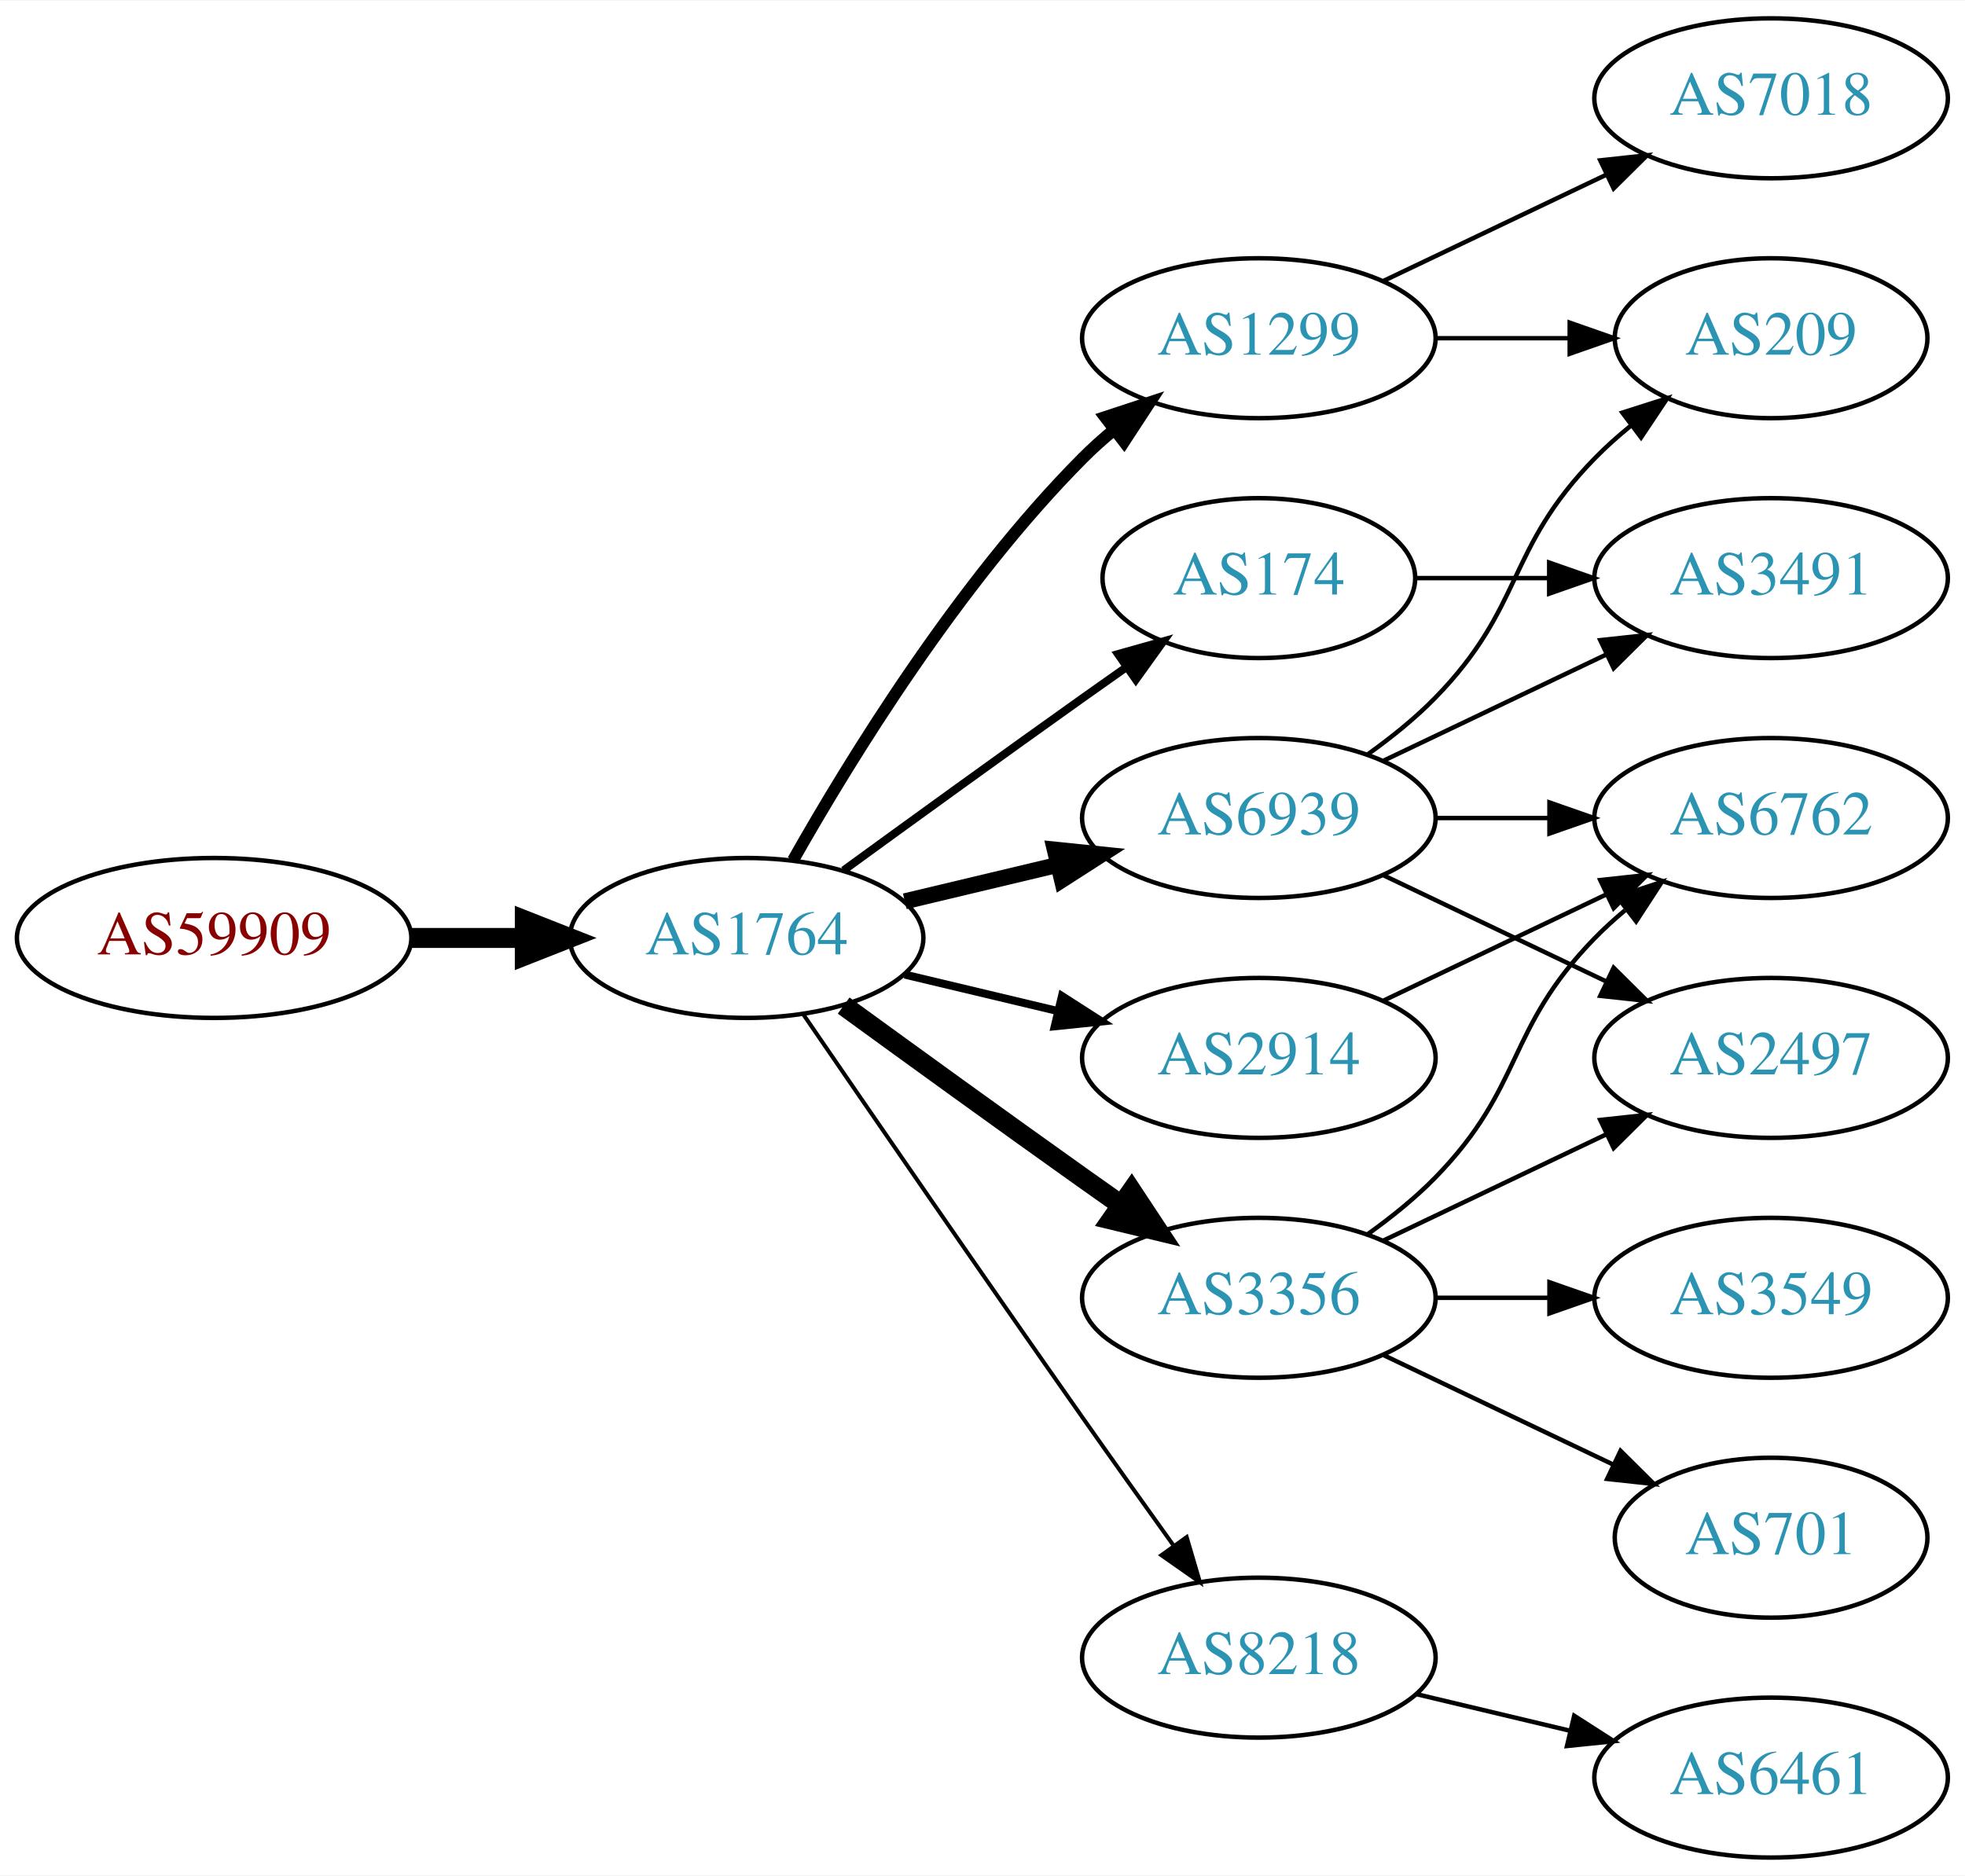
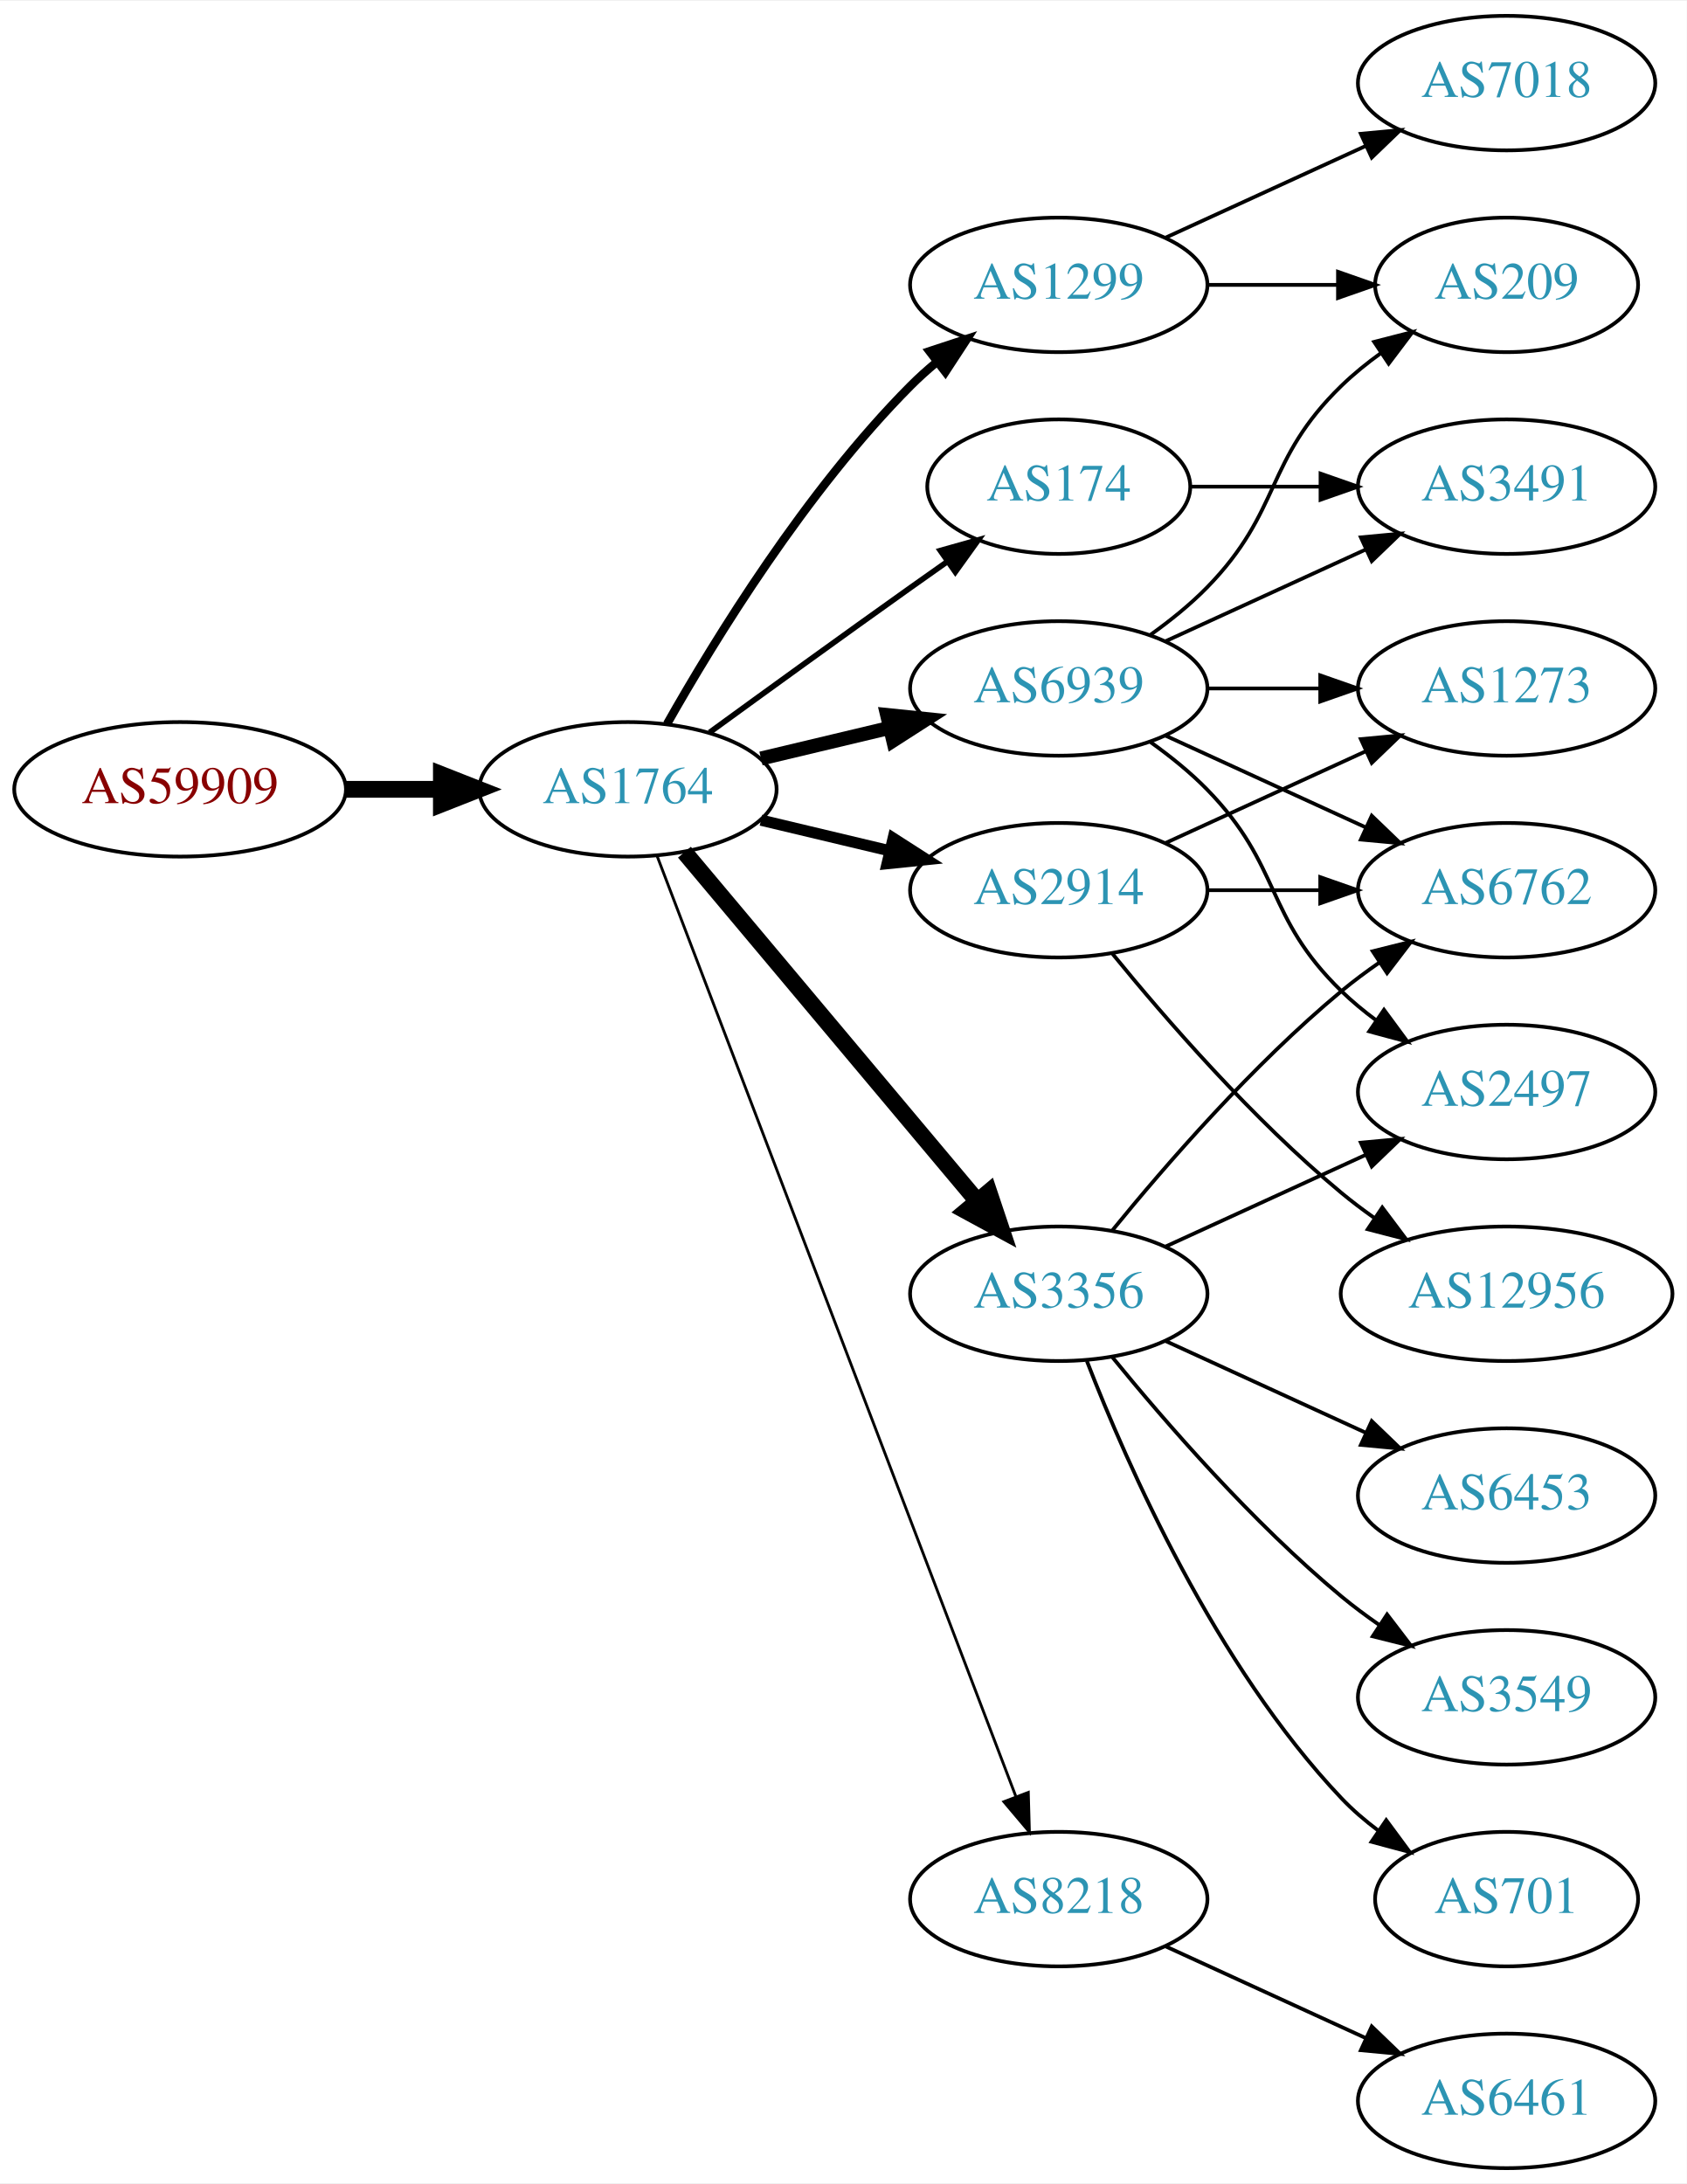
- <svg xmlns="http://www.w3.org/2000/svg" xmlns:xlink="http://www.w3.org/1999/xlink" width="442pt" height="422pt" viewBox="0.00 0.00 442.27 422.00">
-   <g id="graph0" class="graph" transform="scale(1 1) rotate(0) translate(4 418)">
-     <polygon fill="white" stroke="none" points="-4,4 -4,-418 438.271,-418 438.271,4 -4,4" />
+ <svg xmlns="http://www.w3.org/2000/svg" xmlns:xlink="http://www.w3.org/1999/xlink" width="451pt" height="584pt" viewBox="0.00 0.00 451.37 584.00">
+   <g id="graph0" class="graph" transform="scale(1 1) rotate(0) translate(4 580)">
+     <polygon fill="white" stroke="none" points="-4,4 -4,-580 447.37,-580 447.37,4 -4,4" />
    <g id="node1" class="node">
      <g id="a_node1">
        <a xlink:href="/asn/59909" xlink:title="AS59909 ~ Tele-Tec GmbH [AT]">
-           <ellipse fill="#ffffff" stroke="black" cx="44.196" cy="-207" rx="44.393" ry="18" />
-           <text text-anchor="middle" x="44.196" y="-203.3" font-family="Times,serif" font-size="14.00" fill="#880000">AS59909</text>
+           <ellipse fill="#ffffff" stroke="black" cx="44.196" cy="-369" rx="44.393" ry="18" />
+           <text text-anchor="middle" x="44.196" y="-365.3" font-family="Times,serif" font-size="14.00" fill="#880000">AS59909</text>
        </a>
      </g>
    </g>
    <g id="node2" class="node">
      <g id="a_node2">
        <a xlink:href="/asn/1764" xlink:title="AS1764 ~ NEXTLAYER-AS [AT]">
-           <ellipse fill="#ffffff" stroke="black" cx="164.039" cy="-207" rx="39.794" ry="18" />
-           <text text-anchor="middle" x="164.039" y="-203.3" font-family="Times,serif" font-size="14.00" fill="#2c94b3">AS1764</text>
+           <ellipse fill="#ffffff" stroke="black" cx="164.039" cy="-369" rx="39.794" ry="18" />
+           <text text-anchor="middle" x="164.039" y="-365.3" font-family="Times,serif" font-size="14.00" fill="#2c94b3">AS1764</text>
        </a>
      </g>
    </g>
    <g id="edge1" class="edge">
-       <path fill="none" stroke="black" stroke-width="4.5" d="M88.407,-207C96.72,-207 105.482,-207 113.965,-207" />
-       <polygon fill="black" stroke="black" stroke-width="4.5" points="114.123,-210.938 124.123,-207 114.123,-203.063 114.123,-210.938" />
+       <path fill="none" stroke="black" stroke-width="4.5" d="M88.407,-369C96.72,-369 105.482,-369 113.965,-369" />
+       <polygon fill="black" stroke="black" stroke-width="4.5" points="114.123,-372.938 124.123,-369 114.123,-365.063 114.123,-372.938" />
    </g>
    <g id="node3" class="node">
      <g id="a_node3">
-         <a xlink:href="/asn/3356" xlink:title="AS3356 ~ Level 3 Parent, LLC [US]">
-           <ellipse fill="#ffffff" stroke="black" cx="279.332" cy="-126" rx="39.794" ry="18" />
-           <text text-anchor="middle" x="279.332" y="-122.3" font-family="Times,serif" font-size="14.00" fill="#2c94b3">AS3356</text>
+         <a xlink:href="/asn/1299" xlink:title="AS1299 ~ Telia Carrier [EU]">
+           <ellipse fill="#ffffff" stroke="black" cx="279.332" cy="-504" rx="39.794" ry="18" />
+           <text text-anchor="middle" x="279.332" y="-500.3" font-family="Times,serif" font-size="14.00" fill="#2c94b3">AS1299</text>
        </a>
      </g>
    </g>
    <g id="edge2" class="edge">
-       <path fill="none" stroke="black" stroke-width="4.5" d="M185.887,-191.778C200.821,-180.909 221.435,-165.975 239.685,-153 242.506,-150.995 245.449,-148.915 248.397,-146.841" />
-       <polygon fill="black" stroke="black" stroke-width="4.5" points="250.694,-150.039 256.621,-141.074 246.173,-143.591 250.694,-150.039" />
+       <path fill="none" stroke="black" stroke-width="2.25" d="M174.498,-386.49C187.28,-409.096 211.712,-448.886 239.685,-477 241.796,-479.121 244.092,-481.188 246.477,-483.171" />
+       <polygon fill="black" stroke="black" stroke-width="2.25" points="244.73,-486.242 254.793,-489.556 248.993,-480.69 244.73,-486.242" />
    </g>
    <g id="node4" class="node">
      <g id="a_node4">
-         <a xlink:href="/asn/1299" xlink:title="AS1299 ~ Telia Carrier [EU]">
-           <ellipse fill="#ffffff" stroke="black" cx="279.332" cy="-342" rx="39.794" ry="18" />
-           <text text-anchor="middle" x="279.332" y="-338.3" font-family="Times,serif" font-size="14.00" fill="#2c94b3">AS1299</text>
+         <a xlink:href="/asn/6939" xlink:title="AS6939 ~ Hurricane Electric LLC [US]">
+           <ellipse fill="#ffffff" stroke="black" cx="279.332" cy="-396" rx="39.794" ry="18" />
+           <text text-anchor="middle" x="279.332" y="-392.3" font-family="Times,serif" font-size="14.00" fill="#2c94b3">AS6939</text>
        </a>
      </g>
    </g>
    <g id="edge3" class="edge">
-       <path fill="none" stroke="black" stroke-width="2.7" d="M174.498,-224.49C187.28,-247.096 211.712,-286.886 239.685,-315 241.796,-317.121 244.092,-319.188 246.477,-321.171" />
-       <polygon fill="black" stroke="black" stroke-width="2.7" points="244.73,-324.242 254.793,-327.556 248.993,-318.69 244.73,-324.242" />
+       <path fill="none" stroke="black" stroke-width="3.75" d="M199.646,-377.248C210.517,-379.838 222.671,-382.735 234.114,-385.462" />
+       <polygon fill="black" stroke="black" stroke-width="3.75" points="233.397,-388.889 243.936,-387.803 235.02,-382.08 233.397,-388.889" />
    </g>
    <g id="node5" class="node">
      <g id="a_node5">
-         <a xlink:href="/asn/8218" xlink:title="AS8218 ~ legacy Neotelecoms [FR]">
-           <ellipse fill="#ffffff" stroke="black" cx="279.332" cy="-45" rx="39.794" ry="18" />
-           <text text-anchor="middle" x="279.332" y="-41.3" font-family="Times,serif" font-size="14.00" fill="#2c94b3">AS8218</text>
+         <a xlink:href="/asn/3356" xlink:title="AS3356 ~ Level 3 Parent, LLC [US]">
+           <ellipse fill="#ffffff" stroke="black" cx="279.332" cy="-234" rx="39.794" ry="18" />
+           <text text-anchor="middle" x="279.332" y="-230.3" font-family="Times,serif" font-size="14.00" fill="#2c94b3">AS3356</text>
        </a>
      </g>
    </g>
    <g id="edge4" class="edge">
-       <path fill="none" stroke="black" stroke-width="0.9" d="M176.846,-189.731C191.489,-168.358 217.262,-130.88 239.685,-99 246.32,-89.567 253.67,-79.261 260.164,-70.205" />
-       <polygon fill="black" stroke="black" stroke-width="0.9" points="263.085,-72.138 266.076,-61.974 257.399,-68.054 263.085,-72.138" />
+       <path fill="none" stroke="black" stroke-width="4.5" d="M179.158,-352.175C198.833,-328.731 234.637,-286.066 257.415,-258.924" />
+       <polygon fill="black" stroke="black" stroke-width="4.5" points="260.622,-261.228 264.034,-251.037 254.59,-256.166 260.622,-261.228" />
    </g>
    <g id="node6" class="node">
      <g id="a_node6">
-         <a xlink:href="/asn/2914" xlink:title="AS2914 ~ NTT America, Inc. [US]">
-           <ellipse fill="#ffffff" stroke="black" cx="279.332" cy="-180" rx="39.794" ry="18" />
-           <text text-anchor="middle" x="279.332" y="-176.3" font-family="Times,serif" font-size="14.00" fill="#2c94b3">AS2914</text>
+         <a xlink:href="/asn/174" xlink:title="AS174 ~ Cogent Communications [US]">
+           <ellipse fill="#ffffff" stroke="black" cx="279.332" cy="-450" rx="35.194" ry="18" />
+           <text text-anchor="middle" x="279.332" y="-446.3" font-family="Times,serif" font-size="14.00" fill="#2c94b3">AS174</text>
        </a>
      </g>
    </g>
    <g id="edge5" class="edge">
-       <path fill="none" stroke="black" stroke-width="1.8" d="M199.646,-198.752C210.517,-196.162 222.671,-193.265 234.114,-190.538" />
-       <polygon fill="black" stroke="black" stroke-width="1.8" points="235.02,-193.92 243.936,-188.197 233.397,-187.111 235.02,-193.92" />
+       <path fill="none" stroke="black" stroke-width="1.5" d="M185.887,-384.222C200.821,-395.091 221.435,-410.025 239.685,-423 242.895,-425.282 246.264,-427.661 249.619,-430.018" />
+       <polygon fill="black" stroke="black" stroke-width="1.5" points="247.631,-432.899 257.83,-435.77 251.647,-427.166 247.631,-432.899" />
    </g>
    <g id="node7" class="node">
      <g id="a_node7">
-         <a xlink:href="/asn/174" xlink:title="AS174 ~ Cogent Communications [US]">
-           <ellipse fill="#ffffff" stroke="black" cx="279.332" cy="-288" rx="35.194" ry="18" />
-           <text text-anchor="middle" x="279.332" y="-284.3" font-family="Times,serif" font-size="14.00" fill="#2c94b3">AS174</text>
+         <a xlink:href="/asn/2914" xlink:title="AS2914 ~ NTT America, Inc. [US]">
+           <ellipse fill="#ffffff" stroke="black" cx="279.332" cy="-342" rx="39.794" ry="18" />
+           <text text-anchor="middle" x="279.332" y="-338.3" font-family="Times,serif" font-size="14.00" fill="#2c94b3">AS2914</text>
        </a>
      </g>
    </g>
    <g id="edge6" class="edge">
-       <path fill="none" stroke="black" stroke-width="1.8" d="M185.887,-222.222C200.821,-233.091 221.435,-248.025 239.685,-261 242.895,-263.282 246.264,-265.661 249.619,-268.018" />
-       <polygon fill="black" stroke="black" stroke-width="1.8" points="247.631,-270.899 257.83,-273.77 251.647,-265.166 247.631,-270.899" />
+       <path fill="none" stroke="black" stroke-width="3" d="M199.646,-360.752C210.517,-358.162 222.671,-355.265 234.114,-352.538" />
+       <polygon fill="black" stroke="black" stroke-width="3" points="235.02,-355.92 243.936,-350.197 233.397,-349.111 235.02,-355.92" />
    </g>
    <g id="node8" class="node">
      <g id="a_node8">
-         <a xlink:href="/asn/6939" xlink:title="AS6939 ~ Hurricane Electric LLC [US]">
-           <ellipse fill="#ffffff" stroke="black" cx="279.332" cy="-234" rx="39.794" ry="18" />
-           <text text-anchor="middle" x="279.332" y="-230.3" font-family="Times,serif" font-size="14.00" fill="#2c94b3">AS6939</text>
+         <a xlink:href="/asn/8218" xlink:title="AS8218 ~ legacy Neotelecoms [FR]">
+           <ellipse fill="#ffffff" stroke="black" cx="279.332" cy="-72" rx="39.794" ry="18" />
+           <text text-anchor="middle" x="279.332" y="-68.3" font-family="Times,serif" font-size="14.00" fill="#2c94b3">AS8218</text>
        </a>
      </g>
    </g>
    <g id="edge7" class="edge">
-       <path fill="none" stroke="black" stroke-width="3.6" d="M199.646,-215.248C210.517,-217.838 222.671,-220.735 234.114,-223.462" />
-       <polygon fill="black" stroke="black" stroke-width="3.6" points="233.397,-226.889 243.936,-225.803 235.02,-220.08 233.397,-226.889" />
-     </g>
-     <g id="node11" class="node">
-       <g id="a_node11">
-         <a xlink:href="/asn/2497" xlink:title="AS2497 ~ Internet Initiative Japan Inc. [JP]">
-           <ellipse fill="#ffffff" stroke="black" cx="394.625" cy="-180" rx="39.794" ry="18" />
-           <text text-anchor="middle" x="394.625" y="-176.3" font-family="Times,serif" font-size="14.00" fill="#2c94b3">AS2497</text>
-         </a>
-       </g>
-     </g>
-     <g id="edge10" class="edge">
-       <path fill="none" stroke="black" d="M307.468,-138.934C322.462,-146.081 341.283,-155.052 357.506,-162.785" />
-       <polygon fill="black" stroke="black" points="356.177,-166.028 366.71,-167.171 359.188,-159.709 356.177,-166.028" />
-     </g>
-     <g id="node12" class="node">
-       <g id="a_node12">
-         <a xlink:href="/asn/701" xlink:title="AS701 ~ UUNET [US]">
-           <ellipse fill="#ffffff" stroke="black" cx="394.625" cy="-72" rx="35.194" ry="18" />
-           <text text-anchor="middle" x="394.625" y="-68.3" font-family="Times,serif" font-size="14.00" fill="#2c94b3">AS701</text>
-         </a>
-       </g>
-     </g>
-     <g id="edge11" class="edge">
-       <path fill="none" stroke="black" d="M307.468,-113.066C322.9,-105.71 342.385,-96.423 358.92,-88.541" />
-       <polygon fill="black" stroke="black" points="360.741,-91.551 368.262,-84.089 357.729,-85.232 360.741,-91.551" />
-     </g>
-     <g id="node13" class="node">
-       <g id="a_node13">
-         <a xlink:href="/asn/3549" xlink:title="AS3549 ~ Level 3 Parent, LLC [US]">
-           <ellipse fill="#ffffff" stroke="black" cx="394.625" cy="-126" rx="39.794" ry="18" />
-           <text text-anchor="middle" x="394.625" y="-122.3" font-family="Times,serif" font-size="14.00" fill="#2c94b3">AS3549</text>
-         </a>
-       </g>
-     </g>
-     <g id="edge12" class="edge">
-       <path fill="none" stroke="black" d="M319.004,-126C327.207,-126 335.971,-126 344.503,-126" />
-       <polygon fill="black" stroke="black" points="344.742,-129.5 354.742,-126 344.742,-122.5 344.742,-129.5" />
-     </g>
-     <g id="node14" class="node">
-       <g id="a_node14">
-         <a xlink:href="/asn/6762" xlink:title="AS6762 ~ TELECOM ITALIA SPARKLE S.p.A. [IT]">
-           <ellipse fill="#ffffff" stroke="black" cx="394.625" cy="-234" rx="39.794" ry="18" />
-           <text text-anchor="middle" x="394.625" y="-230.3" font-family="Times,serif" font-size="14.00" fill="#2c94b3">AS6762</text>
-         </a>
-       </g>
-     </g>
-     <g id="edge13" class="edge">
-       <path fill="none" stroke="black" d="M303.926,-140.389C309.182,-144.148 314.513,-148.437 318.978,-153 339.151,-173.617 334.806,-186.383 354.978,-207 357.071,-209.139 359.354,-211.218 361.731,-213.21" />
-       <polygon fill="black" stroke="black" points="359.974,-216.275 370.031,-219.611 364.249,-210.732 359.974,-216.275" />
+       <path fill="none" stroke="black" stroke-width="0.75" d="M171.786,-351.311C190.79,-301.493 244.86,-159.746 267.817,-99.564" />
+       <polygon fill="black" stroke="black" stroke-width="0.75" points="271.182,-100.563 271.476,-89.972 264.642,-98.068 271.182,-100.563" />
    </g>
    <g id="node9" class="node">
      <g id="a_node9">
        <a xlink:href="/asn/7018" xlink:title="AS7018 ~ AT&amp;T Services, Inc. [US]">
-           <ellipse fill="#ffffff" stroke="black" cx="394.625" cy="-396" rx="39.794" ry="18" />
-           <text text-anchor="middle" x="394.625" y="-392.3" font-family="Times,serif" font-size="14.00" fill="#2c94b3">AS7018</text>
+           <ellipse fill="#ffffff" stroke="black" cx="399.174" cy="-558" rx="39.794" ry="18" />
+           <text text-anchor="middle" x="399.174" y="-554.3" font-family="Times,serif" font-size="14.00" fill="#2c94b3">AS7018</text>
        </a>
      </g>
    </g>
    <g id="edge8" class="edge">
-       <path fill="none" stroke="black" d="M307.468,-354.934C322.462,-362.081 341.283,-371.052 357.506,-378.785" />
-       <polygon fill="black" stroke="black" points="356.177,-382.028 366.71,-383.171 359.188,-375.709 356.177,-382.028" />
+       <path fill="none" stroke="black" d="M307.96,-516.661C323.917,-523.973 344.188,-533.261 361.471,-541.181" />
+       <polygon fill="black" stroke="black" points="360.169,-544.435 370.718,-545.419 363.085,-538.071 360.169,-544.435" />
    </g>
    <g id="node10" class="node">
      <g id="a_node10">
        <a xlink:href="/asn/209" xlink:title="AS209 ~ CenturyLink Communications, LLC [US]">
-           <ellipse fill="#ffffff" stroke="black" cx="394.625" cy="-342" rx="35.194" ry="18" />
-           <text text-anchor="middle" x="394.625" y="-338.3" font-family="Times,serif" font-size="14.00" fill="#2c94b3">AS209</text>
+           <ellipse fill="#ffffff" stroke="black" cx="399.174" cy="-504" rx="35.194" ry="18" />
+           <text text-anchor="middle" x="399.174" y="-500.3" font-family="Times,serif" font-size="14.00" fill="#2c94b3">AS209</text>
        </a>
      </g>
    </g>
    <g id="edge9" class="edge">
-       <path fill="none" stroke="black" d="M319.004,-342C328.709,-342 339.2,-342 349.163,-342" />
-       <polygon fill="black" stroke="black" points="349.299,-345.5 359.299,-342 349.299,-338.5 349.299,-345.5" />
+       <path fill="none" stroke="black" d="M319.244,-504C330.331,-504 342.491,-504 353.873,-504" />
+       <polygon fill="black" stroke="black" points="354.055,-507.5 364.055,-504 354.055,-500.5 354.055,-507.5" />
+     </g>
+     <g id="edge10" class="edge">
+       <path fill="none" stroke="black" d="M303.926,-410.389C309.182,-414.148 314.513,-418.437 318.978,-423 339.151,-443.617 334.285,-456.906 354.978,-477 358.206,-480.134 361.857,-483.089 365.635,-485.812" />
+       <polygon fill="black" stroke="black" points="363.732,-488.75 373.995,-491.383 367.614,-482.925 363.732,-488.75" />
+     </g>
+     <g id="node11" class="node">
+       <g id="a_node11">
+         <a xlink:href="/asn/1273" xlink:title="AS1273 ~ Vodafone Group PLC [EU]">
+           <ellipse fill="#ffffff" stroke="black" cx="399.174" cy="-396" rx="39.794" ry="18" />
+           <text text-anchor="middle" x="399.174" y="-392.3" font-family="Times,serif" font-size="14.00" fill="#2c94b3">AS1273</text>
+         </a>
+       </g>
+     </g>
+     <g id="edge11" class="edge">
+       <path fill="none" stroke="black" d="M319.244,-396C328.798,-396 339.147,-396 349.11,-396" />
+       <polygon fill="black" stroke="black" points="349.302,-399.5 359.302,-396 349.302,-392.5 349.302,-399.5" />
+     </g>
+     <g id="node12" class="node">
+       <g id="a_node12">
+         <a xlink:href="/asn/6762" xlink:title="AS6762 ~ TELECOM ITALIA SPARKLE S.p.A. [IT]">
+           <ellipse fill="#ffffff" stroke="black" cx="399.174" cy="-342" rx="39.794" ry="18" />
+           <text text-anchor="middle" x="399.174" y="-338.3" font-family="Times,serif" font-size="14.00" fill="#2c94b3">AS6762</text>
+         </a>
+       </g>
+     </g>
+     <g id="edge12" class="edge">
+       <path fill="none" stroke="black" d="M307.96,-383.339C323.917,-376.027 344.188,-366.739 361.471,-358.819" />
+       <polygon fill="black" stroke="black" points="363.085,-361.929 370.718,-354.581 360.169,-355.565 363.085,-361.929" />
+     </g>
+     <g id="node13" class="node">
+       <g id="a_node13">
+         <a xlink:href="/asn/2497" xlink:title="AS2497 ~ Internet Initiative Japan Inc. [JP]">
+           <ellipse fill="#ffffff" stroke="black" cx="399.174" cy="-288" rx="39.794" ry="18" />
+           <text text-anchor="middle" x="399.174" y="-284.3" font-family="Times,serif" font-size="14.00" fill="#2c94b3">AS2497</text>
+         </a>
+       </g>
+     </g>
+     <g id="edge13" class="edge">
+       <path fill="none" stroke="black" d="M303.926,-381.611C309.182,-377.852 314.513,-373.563 318.978,-369 339.151,-348.383 334.285,-335.094 354.978,-315 357.823,-312.237 360.997,-309.614 364.297,-307.166" />
+       <polygon fill="black" stroke="black" points="366.363,-309.994 372.645,-301.462 362.414,-304.214 366.363,-309.994" />
+     </g>
+     <g id="node14" class="node">
+       <g id="a_node14">
+         <a xlink:href="/asn/3491" xlink:title="AS3491 ~ PCCW Global, Inc. [US]">
+           <ellipse fill="#ffffff" stroke="black" cx="399.174" cy="-450" rx="39.794" ry="18" />
+           <text text-anchor="middle" x="399.174" y="-446.3" font-family="Times,serif" font-size="14.00" fill="#2c94b3">AS3491</text>
+         </a>
+       </g>
+     </g>
+     <g id="edge14" class="edge">
+       <path fill="none" stroke="black" d="M307.96,-408.661C323.917,-415.973 344.188,-425.261 361.471,-433.181" />
+       <polygon fill="black" stroke="black" points="360.169,-436.435 370.718,-437.419 363.085,-430.071 360.169,-436.435" />
+     </g>
+     <g id="edge19" class="edge">
+       <path fill="none" stroke="black" d="M293.751,-251.065C307.865,-268.375 331.28,-295.345 354.978,-315 358.194,-317.668 361.695,-320.27 365.265,-322.741" />
+       <polygon fill="black" stroke="black" points="363.343,-325.666 373.622,-328.236 367.189,-319.817 363.343,-325.666" />
+     </g>
+     <g id="edge15" class="edge">
+       <path fill="none" stroke="black" d="M307.96,-246.661C323.917,-253.973 344.188,-263.261 361.471,-271.181" />
+       <polygon fill="black" stroke="black" points="360.169,-274.435 370.718,-275.419 363.085,-268.071 360.169,-274.435" />
    </g>
    <g id="node15" class="node">
      <g id="a_node15">
-         <a xlink:href="/asn/6461" xlink:title="AS6461 ~ Zayo Bandwidth [US]">
-           <ellipse fill="#ffffff" stroke="black" cx="394.625" cy="-18" rx="39.794" ry="18" />
-           <text text-anchor="middle" x="394.625" y="-14.3" font-family="Times,serif" font-size="14.00" fill="#2c94b3">AS6461</text>
-         </a>
-       </g>
-     </g>
-     <g id="edge14" class="edge">
-       <path fill="none" stroke="black" d="M314.939,-36.752C325.81,-34.162 337.964,-31.265 349.407,-28.538" />
-       <polygon fill="black" stroke="black" points="350.313,-31.92 359.229,-26.197 348.69,-25.111 350.313,-31.92" />
-     </g>
-     <g id="edge15" class="edge">
-       <path fill="none" stroke="black" d="M307.468,-192.934C322.462,-200.081 341.283,-209.052 357.506,-216.785" />
-       <polygon fill="black" stroke="black" points="356.177,-220.028 366.71,-221.171 359.188,-213.709 356.177,-220.028" />
+         <a xlink:href="/asn/6453" xlink:title="AS6453 ~ TATA COMMUNICATIONS (AMERICA) INC [US]">
+           <ellipse fill="#ffffff" stroke="black" cx="399.174" cy="-180" rx="39.794" ry="18" />
+           <text text-anchor="middle" x="399.174" y="-176.3" font-family="Times,serif" font-size="14.00" fill="#2c94b3">AS6453</text>
+         </a>
+       </g>
+     </g>
+     <g id="edge16" class="edge">
+       <path fill="none" stroke="black" d="M307.96,-221.339C323.917,-214.027 344.188,-204.739 361.471,-196.819" />
+       <polygon fill="black" stroke="black" points="363.085,-199.929 370.718,-192.581 360.169,-193.565 363.085,-199.929" />
    </g>
    <g id="node16" class="node">
      <g id="a_node16">
-         <a xlink:href="/asn/3491" xlink:title="AS3491 ~ PCCW Global, Inc. [US]">
-           <ellipse fill="#ffffff" stroke="black" cx="394.625" cy="-288" rx="39.794" ry="18" />
-           <text text-anchor="middle" x="394.625" y="-284.3" font-family="Times,serif" font-size="14.00" fill="#2c94b3">AS3491</text>
-         </a>
-       </g>
+         <a xlink:href="/asn/3549" xlink:title="AS3549 ~ Level 3 Parent, LLC [US]">
+           <ellipse fill="#ffffff" stroke="black" cx="399.174" cy="-126" rx="39.794" ry="18" />
+           <text text-anchor="middle" x="399.174" y="-122.3" font-family="Times,serif" font-size="14.00" fill="#2c94b3">AS3549</text>
+         </a>
+       </g>
+     </g>
+     <g id="edge17" class="edge">
+       <path fill="none" stroke="black" d="M293.751,-216.935C307.865,-199.625 331.28,-172.655 354.978,-153 358.194,-150.332 361.695,-147.73 365.265,-145.259" />
+       <polygon fill="black" stroke="black" points="367.189,-148.183 373.622,-139.764 363.343,-142.334 367.189,-148.183" />
+     </g>
+     <g id="node17" class="node">
+       <g id="a_node17">
+         <a xlink:href="/asn/701" xlink:title="AS701 ~ UUNET [US]">
+           <ellipse fill="#ffffff" stroke="black" cx="399.174" cy="-72" rx="35.194" ry="18" />
+           <text text-anchor="middle" x="399.174" y="-68.3" font-family="Times,serif" font-size="14.00" fill="#2c94b3">AS701</text>
+         </a>
+       </g>
+     </g>
+     <g id="edge18" class="edge">
+       <path fill="none" stroke="black" d="M286.855,-216.006C297.605,-188.272 321.262,-134.571 354.978,-99 357.921,-95.895 361.294,-92.999 364.83,-90.345" />
+       <polygon fill="black" stroke="black" points="366.959,-93.129 373.249,-84.603 363.015,-87.346 366.959,-93.129" />
    </g>
    <g id="edge20" class="edge">
-       <path fill="none" stroke="black" d="M314.631,-288C324.008,-288 334.358,-288 344.393,-288" />
-       <polygon fill="black" stroke="black" points="344.681,-291.5 354.681,-288 344.681,-284.5 344.681,-291.5" />
-     </g>
-     <g id="edge17" class="edge">
-       <path fill="none" stroke="black" d="M303.926,-248.389C309.182,-252.148 314.513,-256.437 318.978,-261 339.151,-281.617 334.806,-294.383 354.978,-315 357.457,-317.534 360.204,-319.983 363.056,-322.304" />
-       <polygon fill="black" stroke="black" points="361.148,-325.248 371.242,-328.468 365.359,-319.657 361.148,-325.248" />
-     </g>
-     <g id="edge16" class="edge">
-       <path fill="none" stroke="black" d="M307.468,-221.066C322.462,-213.919 341.283,-204.948 357.506,-197.215" />
-       <polygon fill="black" stroke="black" points="359.188,-200.291 366.71,-192.829 356.177,-193.972 359.188,-200.291" />
-     </g>
-     <g id="edge19" class="edge">
-       <path fill="none" stroke="black" d="M319.004,-234C327.207,-234 335.971,-234 344.503,-234" />
-       <polygon fill="black" stroke="black" points="344.742,-237.5 354.742,-234 344.742,-230.5 344.742,-237.5" />
-     </g>
-     <g id="edge18" class="edge">
-       <path fill="none" stroke="black" d="M307.468,-246.934C322.462,-254.081 341.283,-263.052 357.506,-270.785" />
-       <polygon fill="black" stroke="black" points="356.177,-274.028 366.71,-275.171 359.188,-267.709 356.177,-274.028" />
+       <path fill="none" stroke="black" d="M314.733,-450C325.557,-450 337.725,-450 349.352,-450" />
+       <polygon fill="black" stroke="black" points="349.383,-453.5 359.383,-450 349.383,-446.5 349.383,-453.5" />
+     </g>
+     <g id="edge21" class="edge">
+       <path fill="none" stroke="black" d="M307.96,-354.661C323.917,-361.973 344.188,-371.261 361.471,-379.181" />
+       <polygon fill="black" stroke="black" points="360.169,-382.435 370.718,-383.419 363.085,-376.071 360.169,-382.435" />
+     </g>
+     <g id="edge22" class="edge">
+       <path fill="none" stroke="black" d="M319.244,-342C328.798,-342 339.147,-342 349.11,-342" />
+       <polygon fill="black" stroke="black" points="349.302,-345.5 359.302,-342 349.302,-338.5 349.302,-345.5" />
+     </g>
+     <g id="node18" class="node">
+       <g id="a_node18">
+         <a xlink:href="/asn/12956" xlink:title="AS12956 ~ TELXIUS [ES]">
+           <ellipse fill="#ffffff" stroke="black" cx="399.174" cy="-234" rx="44.393" ry="18" />
+           <text text-anchor="middle" x="399.174" y="-230.3" font-family="Times,serif" font-size="14.00" fill="#2c94b3">AS12956</text>
+         </a>
+       </g>
+     </g>
+     <g id="edge23" class="edge">
+       <path fill="none" stroke="black" d="M293.751,-324.935C307.865,-307.625 331.28,-280.655 354.978,-261 357.716,-258.729 360.659,-256.506 363.677,-254.37" />
+       <polygon fill="black" stroke="black" points="365.903,-257.092 372.266,-248.621 362.009,-251.275 365.903,-257.092" />
+     </g>
+     <g id="node19" class="node">
+       <g id="a_node19">
+         <a xlink:href="/asn/6461" xlink:title="AS6461 ~ Zayo Bandwidth [US]">
+           <ellipse fill="#ffffff" stroke="black" cx="399.174" cy="-18" rx="39.794" ry="18" />
+           <text text-anchor="middle" x="399.174" y="-14.3" font-family="Times,serif" font-size="14.00" fill="#2c94b3">AS6461</text>
+         </a>
+       </g>
+     </g>
+     <g id="edge24" class="edge">
+       <path fill="none" stroke="black" d="M307.96,-59.339C323.917,-52.027 344.188,-42.739 361.471,-34.819" />
+       <polygon fill="black" stroke="black" points="363.085,-37.929 370.718,-30.581 360.169,-31.565 363.085,-37.929" />
    </g>
  </g>
</svg>
